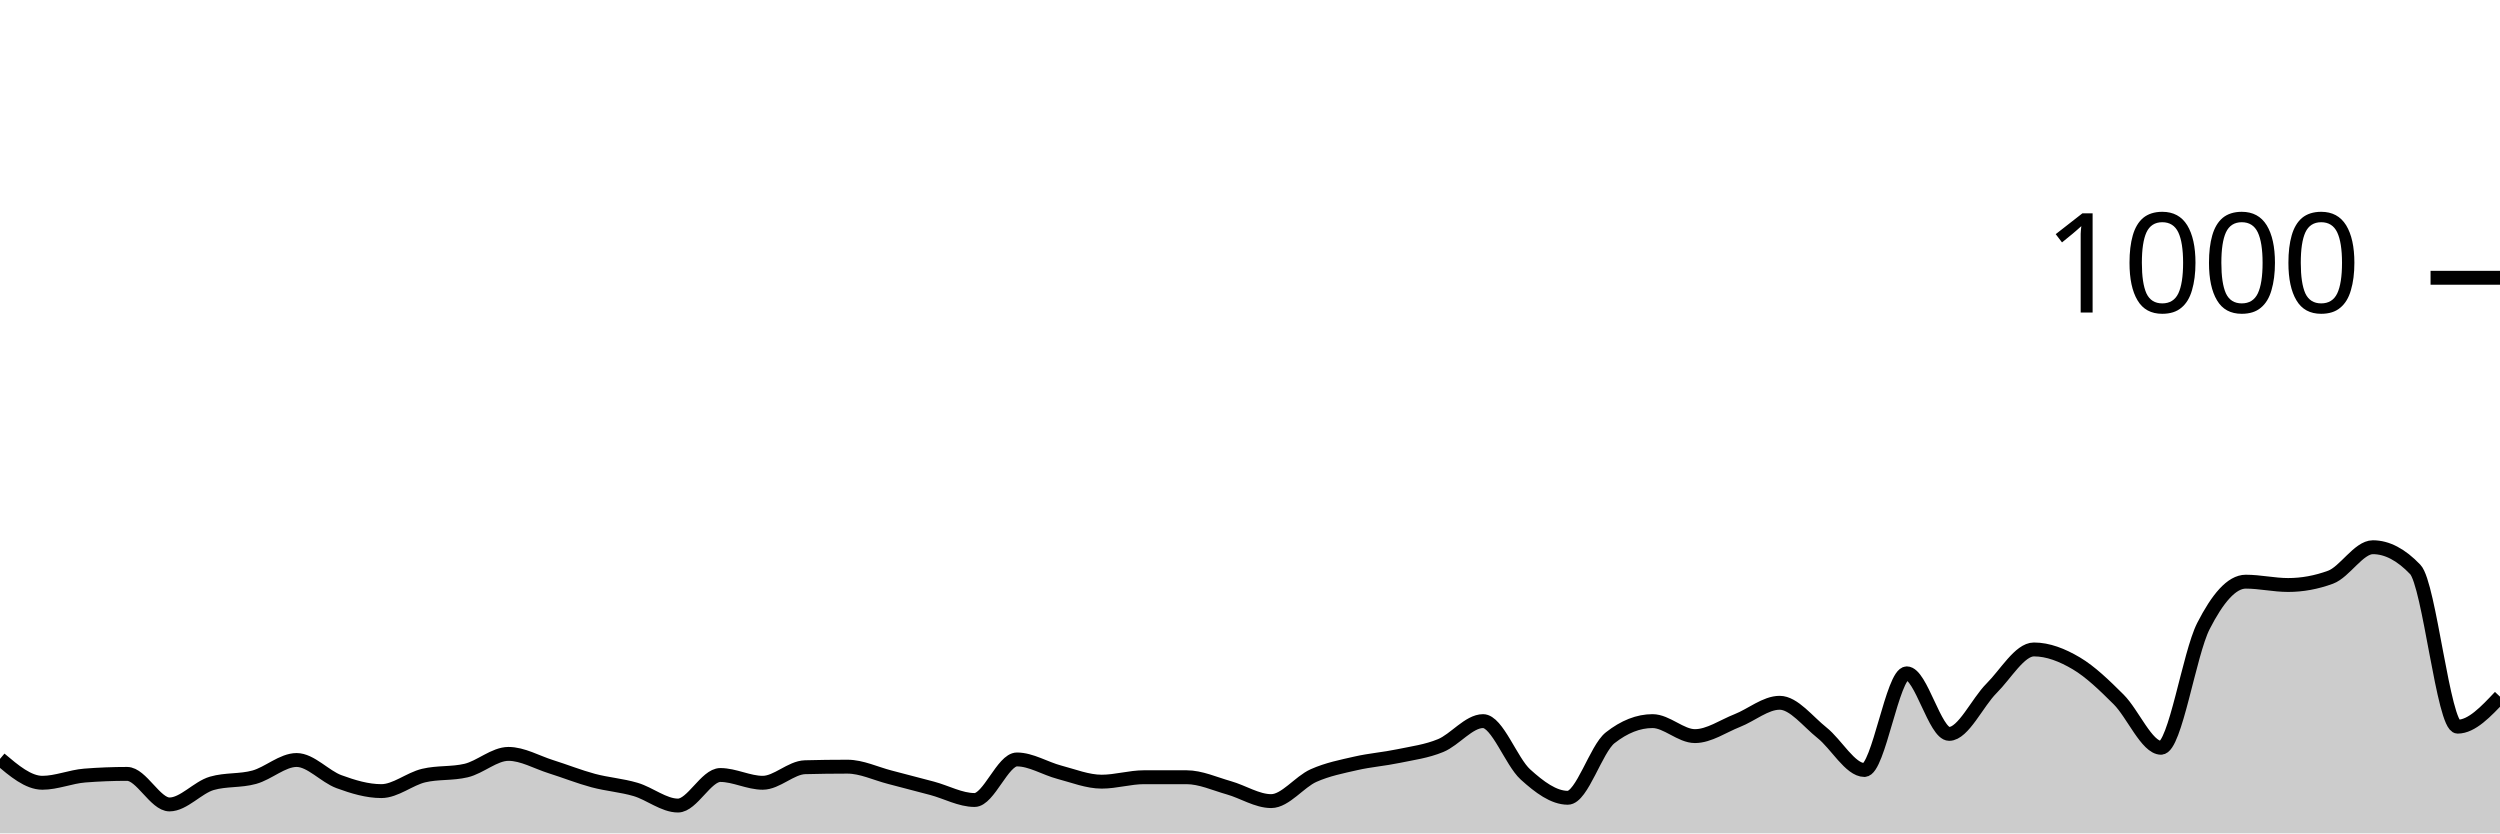
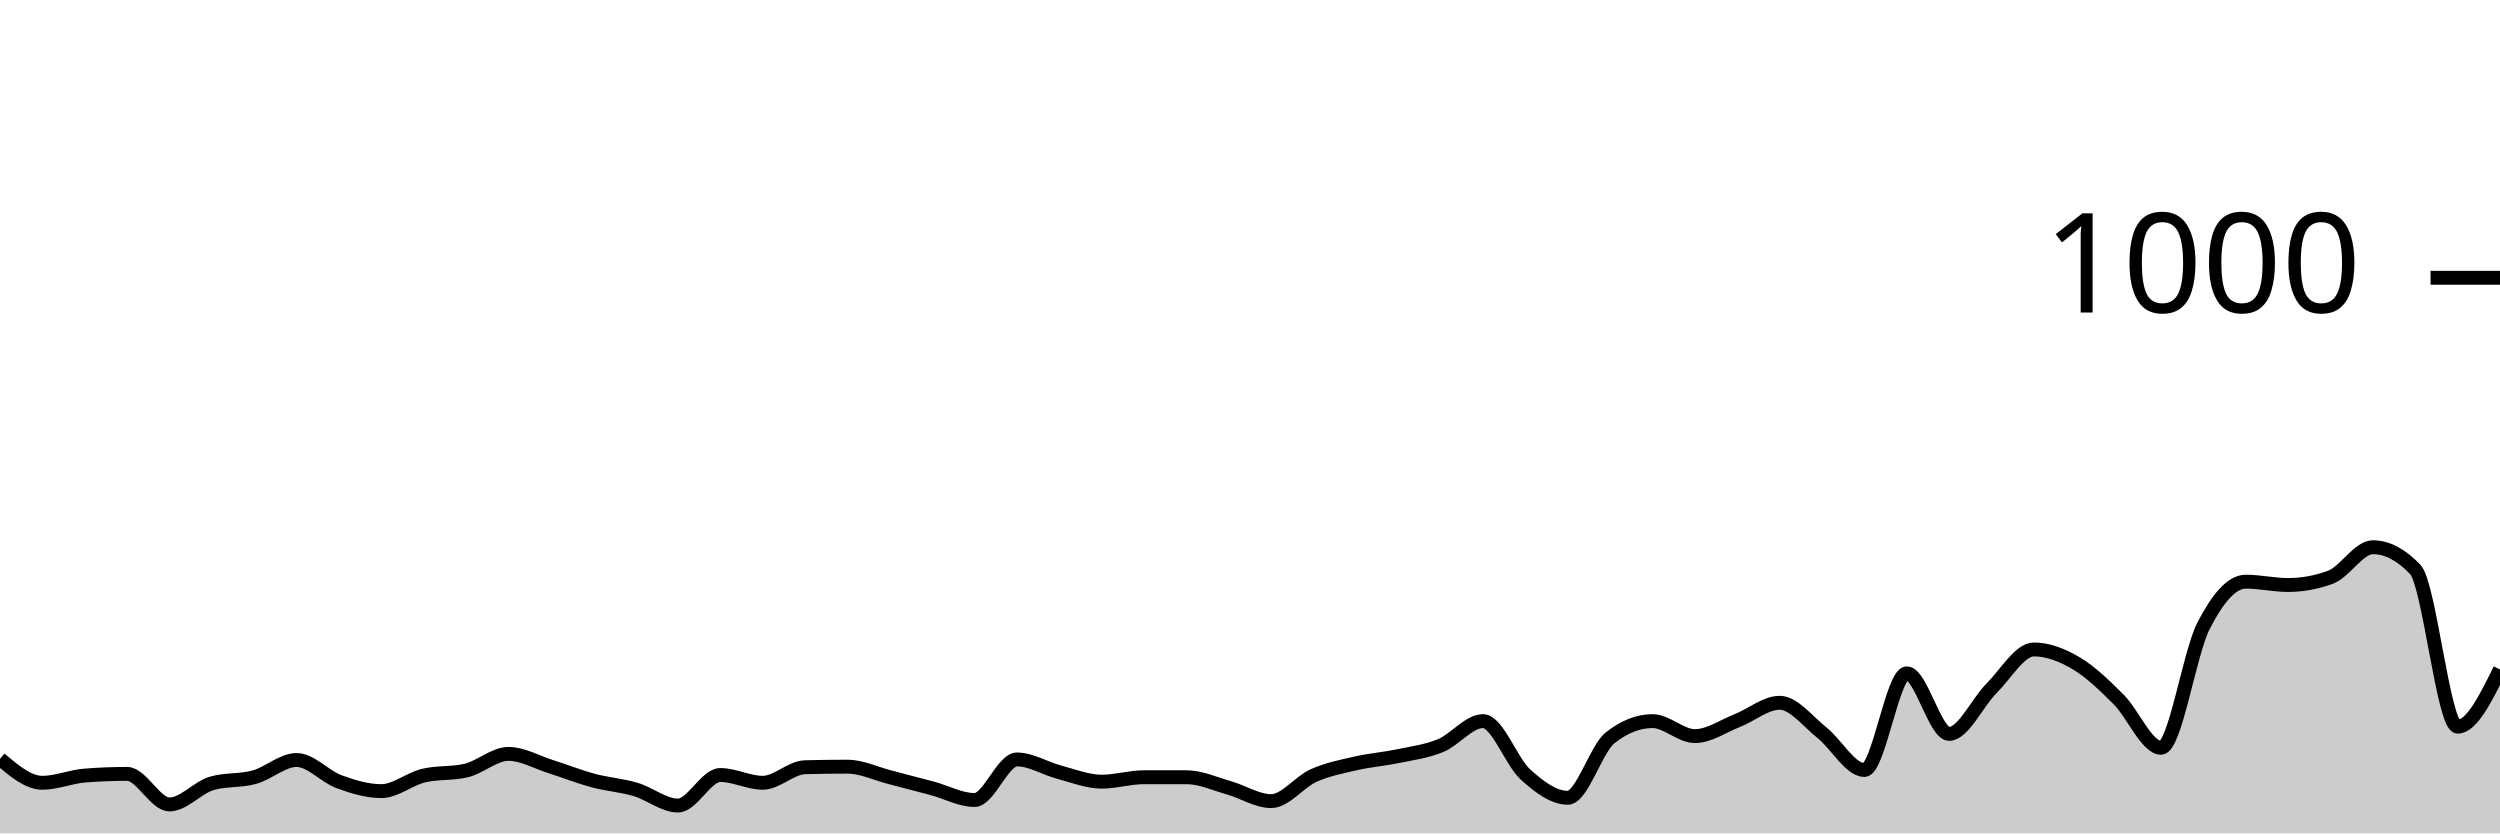
<svg xmlns="http://www.w3.org/2000/svg" viewBox="0 0 180 60">
  <g transform="translate(0,20)">
-     <path class="area" fill="rgba(0, 0, 0, 0.2)" d="M0,34.64C1.017,35.5,2.034,36.36,3.051,36.36C4.068,36.36,5.085,35.92,6.102,35.84C7.119,35.76,8.136,35.72,9.153,35.72C10.169,35.72,11.186,37.92,12.203,37.92C13.22,37.92,14.237,36.693,15.254,36.4C16.271,36.107,17.288,36.24,18.305,35.96C19.322,35.68,20.339,34.72,21.356,34.72C22.373,34.72,23.39,35.907,24.407,36.28C25.424,36.653,26.441,36.96,27.458,36.96C28.475,36.96,29.492,36.08,30.508,35.84C31.525,35.6,32.542,35.72,33.559,35.48C34.576,35.24,35.593,34.28,36.61,34.28C37.627,34.28,38.644,34.88,39.661,35.2C40.678,35.52,41.695,35.927,42.712,36.2C43.729,36.473,44.746,36.54,45.763,36.84C46.78,37.14,47.797,38,48.814,38C49.831,38,50.847,35.8,51.864,35.8C52.881,35.8,53.898,36.36,54.915,36.36C55.932,36.36,56.949,35.267,57.966,35.24C58.983,35.213,60,35.2,61.017,35.2C62.034,35.2,63.051,35.7,64.068,35.96C65.085,36.22,66.102,36.487,67.119,36.76C68.136,37.033,69.153,37.6,70.169,37.6C71.186,37.6,72.203,34.68,73.22,34.68C74.237,34.68,75.254,35.333,76.271,35.6C77.288,35.867,78.305,36.28,79.322,36.28C80.339,36.28,81.356,35.96,82.373,35.96C83.39,35.96,84.407,35.96,85.424,35.96C86.441,35.96,87.458,36.433,88.475,36.72C89.492,37.007,90.508,37.68,91.525,37.68C92.542,37.68,93.559,36.293,94.576,35.84C95.593,35.387,96.61,35.193,97.627,34.96C98.644,34.727,99.661,34.653,100.678,34.44C101.695,34.227,102.712,34.1,103.729,33.68C104.746,33.26,105.763,31.92,106.78,31.92C107.797,31.92,108.814,34.84,109.831,35.76C110.847,36.68,111.864,37.44,112.881,37.44C113.898,37.44,114.915,33.92,115.932,33.12C116.949,32.32,117.966,31.92,118.983,31.92C120,31.92,121.017,33,122.034,33C123.051,33,124.068,32.28,125.085,31.88C126.102,31.48,127.119,30.6,128.136,30.6C129.153,30.6,130.169,31.953,131.186,32.76C132.203,33.567,133.22,35.44,134.237,35.44C135.254,35.44,136.271,28.48,137.288,28.48C138.305,28.48,139.322,32.84,140.339,32.84C141.356,32.84,142.373,30.573,143.39,29.56C144.407,28.547,145.424,26.76,146.441,26.76C147.458,26.76,148.475,27.16,149.492,27.76C150.508,28.36,151.525,29.347,152.542,30.36C153.559,31.373,154.576,33.84,155.593,33.84C156.61,33.84,157.627,27.073,158.644,25.08C159.661,23.087,160.678,21.88,161.695,21.88C162.712,21.88,163.729,22.12,164.746,22.12C165.763,22.12,166.78,21.933,167.797,21.56C168.814,21.187,169.831,19.4,170.847,19.4C171.864,19.4,172.881,19.933,173.898,21C174.915,22.067,175.932,32.32,176.949,32.32C177.966,32.32,178.983,31.24,180,30.16L180,40C178.983,40,177.966,40,176.949,40C175.932,40,174.915,40,173.898,40C172.881,40,171.864,40,170.847,40C169.831,40,168.814,40,167.797,40C166.78,40,165.763,40,164.746,40C163.729,40,162.712,40,161.695,40C160.678,40,159.661,40,158.644,40C157.627,40,156.61,40,155.593,40C154.576,40,153.559,40,152.542,40C151.525,40,150.508,40,149.492,40C148.475,40,147.458,40,146.441,40C145.424,40,144.407,40,143.39,40C142.373,40,141.356,40,140.339,40C139.322,40,138.305,40,137.288,40C136.271,40,135.254,40,134.237,40C133.22,40,132.203,40,131.186,40C130.169,40,129.153,40,128.136,40C127.119,40,126.102,40,125.085,40C124.068,40,123.051,40,122.034,40C121.017,40,120,40,118.983,40C117.966,40,116.949,40,115.932,40C114.915,40,113.898,40,112.881,40C111.864,40,110.847,40,109.831,40C108.814,40,107.797,40,106.78,40C105.763,40,104.746,40,103.729,40C102.712,40,101.695,40,100.678,40C99.661,40,98.644,40,97.627,40C96.61,40,95.593,40,94.576,40C93.559,40,92.542,40,91.525,40C90.508,40,89.492,40,88.475,40C87.458,40,86.441,40,85.424,40C84.407,40,83.39,40,82.373,40C81.356,40,80.339,40,79.322,40C78.305,40,77.288,40,76.271,40C75.254,40,74.237,40,73.22,40C72.203,40,71.186,40,70.169,40C69.153,40,68.136,40,67.119,40C66.102,40,65.085,40,64.068,40C63.051,40,62.034,40,61.017,40C60,40,58.983,40,57.966,40C56.949,40,55.932,40,54.915,40C53.898,40,52.881,40,51.864,40C50.847,40,49.831,40,48.814,40C47.797,40,46.78,40,45.763,40C44.746,40,43.729,40,42.712,40C41.695,40,40.678,40,39.661,40C38.644,40,37.627,40,36.61,40C35.593,40,34.576,40,33.559,40C32.542,40,31.525,40,30.508,40C29.492,40,28.475,40,27.458,40C26.441,40,25.424,40,24.407,40C23.39,40,22.373,40,21.356,40C20.339,40,19.322,40,18.305,40C17.288,40,16.271,40,15.254,40C14.237,40,13.22,40,12.203,40C11.186,40,10.169,40,9.153,40C8.136,40,7.119,40,6.102,40C5.085,40,4.068,40,3.051,40C2.034,40,1.017,40,0,40Z" />
-     <path class="line" stroke="black" fill="none" d="M0,34.64C1.017,35.5,2.034,36.36,3.051,36.36C4.068,36.36,5.085,35.92,6.102,35.84C7.119,35.76,8.136,35.72,9.153,35.72C10.169,35.72,11.186,37.92,12.203,37.92C13.22,37.92,14.237,36.693,15.254,36.4C16.271,36.107,17.288,36.24,18.305,35.96C19.322,35.68,20.339,34.72,21.356,34.72C22.373,34.72,23.39,35.907,24.407,36.28C25.424,36.653,26.441,36.96,27.458,36.96C28.475,36.96,29.492,36.08,30.508,35.84C31.525,35.6,32.542,35.72,33.559,35.48C34.576,35.24,35.593,34.28,36.61,34.28C37.627,34.28,38.644,34.88,39.661,35.2C40.678,35.52,41.695,35.927,42.712,36.2C43.729,36.473,44.746,36.54,45.763,36.84C46.78,37.14,47.797,38,48.814,38C49.831,38,50.847,35.8,51.864,35.8C52.881,35.8,53.898,36.36,54.915,36.36C55.932,36.36,56.949,35.267,57.966,35.24C58.983,35.213,60,35.2,61.017,35.2C62.034,35.2,63.051,35.7,64.068,35.96C65.085,36.22,66.102,36.487,67.119,36.76C68.136,37.033,69.153,37.6,70.169,37.6C71.186,37.6,72.203,34.68,73.22,34.68C74.237,34.68,75.254,35.333,76.271,35.6C77.288,35.867,78.305,36.28,79.322,36.28C80.339,36.28,81.356,35.96,82.373,35.96C83.39,35.96,84.407,35.96,85.424,35.96C86.441,35.96,87.458,36.433,88.475,36.72C89.492,37.007,90.508,37.68,91.525,37.68C92.542,37.68,93.559,36.293,94.576,35.84C95.593,35.387,96.61,35.193,97.627,34.96C98.644,34.727,99.661,34.653,100.678,34.44C101.695,34.227,102.712,34.1,103.729,33.68C104.746,33.26,105.763,31.92,106.78,31.92C107.797,31.92,108.814,34.84,109.831,35.76C110.847,36.68,111.864,37.44,112.881,37.44C113.898,37.44,114.915,33.92,115.932,33.12C116.949,32.32,117.966,31.92,118.983,31.92C120,31.92,121.017,33,122.034,33C123.051,33,124.068,32.28,125.085,31.88C126.102,31.48,127.119,30.6,128.136,30.6C129.153,30.6,130.169,31.953,131.186,32.76C132.203,33.567,133.22,35.44,134.237,35.44C135.254,35.44,136.271,28.48,137.288,28.48C138.305,28.48,139.322,32.84,140.339,32.84C141.356,32.84,142.373,30.573,143.39,29.56C144.407,28.547,145.424,26.76,146.441,26.76C147.458,26.76,148.475,27.16,149.492,27.76C150.508,28.36,151.525,29.347,152.542,30.36C153.559,31.373,154.576,33.84,155.593,33.84C156.61,33.84,157.627,27.073,158.644,25.08C159.661,23.087,160.678,21.88,161.695,21.88C162.712,21.88,163.729,22.12,164.746,22.12C165.763,22.12,166.78,21.933,167.797,21.56C168.814,21.187,169.831,19.4,170.847,19.4C171.864,19.4,172.881,19.933,173.898,21C174.915,22.067,175.932,32.32,176.949,32.32C177.966,32.32,178.983,31.24,180,30.16" />
+     <path class="area" fill="rgba(0, 0, 0, 0.2)" d="M0,34.64C1.017,35.5,2.034,36.36,3.051,36.36C4.068,36.36,5.085,35.92,6.102,35.84C7.119,35.76,8.136,35.72,9.153,35.72C10.169,35.72,11.186,37.92,12.203,37.92C13.22,37.92,14.237,36.693,15.254,36.4C16.271,36.107,17.288,36.24,18.305,35.96C19.322,35.68,20.339,34.72,21.356,34.72C22.373,34.72,23.39,35.907,24.407,36.28C25.424,36.653,26.441,36.96,27.458,36.96C28.475,36.96,29.492,36.08,30.508,35.84C31.525,35.6,32.542,35.72,33.559,35.48C34.576,35.24,35.593,34.28,36.61,34.28C37.627,34.28,38.644,34.88,39.661,35.2C40.678,35.52,41.695,35.927,42.712,36.2C43.729,36.473,44.746,36.54,45.763,36.84C46.78,37.14,47.797,38,48.814,38C49.831,38,50.847,35.8,51.864,35.8C52.881,35.8,53.898,36.36,54.915,36.36C55.932,36.36,56.949,35.267,57.966,35.24C58.983,35.213,60,35.2,61.017,35.2C62.034,35.2,63.051,35.7,64.068,35.96C65.085,36.22,66.102,36.487,67.119,36.76C68.136,37.033,69.153,37.6,70.169,37.6C71.186,37.6,72.203,34.68,73.22,34.68C74.237,34.68,75.254,35.333,76.271,35.6C77.288,35.867,78.305,36.28,79.322,36.28C80.339,36.28,81.356,35.96,82.373,35.96C83.39,35.96,84.407,35.96,85.424,35.96C86.441,35.96,87.458,36.433,88.475,36.72C89.492,37.007,90.508,37.68,91.525,37.68C92.542,37.68,93.559,36.293,94.576,35.84C95.593,35.387,96.61,35.193,97.627,34.96C98.644,34.727,99.661,34.653,100.678,34.44C101.695,34.227,102.712,34.1,103.729,33.68C104.746,33.26,105.763,31.92,106.78,31.92C107.797,31.92,108.814,34.84,109.831,35.76C110.847,36.68,111.864,37.44,112.881,37.44C113.898,37.44,114.915,33.92,115.932,33.12C116.949,32.32,117.966,31.92,118.983,31.92C120,31.92,121.017,33,122.034,33C123.051,33,124.068,32.28,125.085,31.88C126.102,31.48,127.119,30.6,128.136,30.6C129.153,30.6,130.169,31.953,131.186,32.76C132.203,33.567,133.22,35.44,134.237,35.44C135.254,35.44,136.271,28.48,137.288,28.48C138.305,28.48,139.322,32.84,140.339,32.84C141.356,32.84,142.373,30.573,143.39,29.56C144.407,28.547,145.424,26.76,146.441,26.76C147.458,26.76,148.475,27.16,149.492,27.76C150.508,28.36,151.525,29.347,152.542,30.36C153.559,31.373,154.576,33.84,155.593,33.84C156.61,33.84,157.627,27.073,158.644,25.08C159.661,23.087,160.678,21.88,161.695,21.88C162.712,21.88,163.729,22.12,164.746,22.12C165.763,22.12,166.78,21.933,167.797,21.56C168.814,21.187,169.831,19.4,170.847,19.4C171.864,19.4,172.881,19.933,173.898,21C174.915,22.067,175.932,32.32,176.949,32.32C177.966,32.32,178.983,30.26,180,28.2L180,40C178.983,40,177.966,40,176.949,40C175.932,40,174.915,40,173.898,40C172.881,40,171.864,40,170.847,40C169.831,40,168.814,40,167.797,40C166.78,40,165.763,40,164.746,40C163.729,40,162.712,40,161.695,40C160.678,40,159.661,40,158.644,40C157.627,40,156.61,40,155.593,40C154.576,40,153.559,40,152.542,40C151.525,40,150.508,40,149.492,40C148.475,40,147.458,40,146.441,40C145.424,40,144.407,40,143.39,40C142.373,40,141.356,40,140.339,40C139.322,40,138.305,40,137.288,40C136.271,40,135.254,40,134.237,40C133.22,40,132.203,40,131.186,40C130.169,40,129.153,40,128.136,40C127.119,40,126.102,40,125.085,40C124.068,40,123.051,40,122.034,40C121.017,40,120,40,118.983,40C117.966,40,116.949,40,115.932,40C114.915,40,113.898,40,112.881,40C111.864,40,110.847,40,109.831,40C108.814,40,107.797,40,106.78,40C105.763,40,104.746,40,103.729,40C102.712,40,101.695,40,100.678,40C99.661,40,98.644,40,97.627,40C96.61,40,95.593,40,94.576,40C93.559,40,92.542,40,91.525,40C90.508,40,89.492,40,88.475,40C87.458,40,86.441,40,85.424,40C84.407,40,83.39,40,82.373,40C81.356,40,80.339,40,79.322,40C78.305,40,77.288,40,76.271,40C75.254,40,74.237,40,73.22,40C72.203,40,71.186,40,70.169,40C69.153,40,68.136,40,67.119,40C66.102,40,65.085,40,64.068,40C63.051,40,62.034,40,61.017,40C60,40,58.983,40,57.966,40C56.949,40,55.932,40,54.915,40C53.898,40,52.881,40,51.864,40C50.847,40,49.831,40,48.814,40C47.797,40,46.78,40,45.763,40C44.746,40,43.729,40,42.712,40C41.695,40,40.678,40,39.661,40C38.644,40,37.627,40,36.61,40C35.593,40,34.576,40,33.559,40C32.542,40,31.525,40,30.508,40C29.492,40,28.475,40,27.458,40C26.441,40,25.424,40,24.407,40C23.39,40,22.373,40,21.356,40C20.339,40,19.322,40,18.305,40C17.288,40,16.271,40,15.254,40C14.237,40,13.22,40,12.203,40C11.186,40,10.169,40,9.153,40C8.136,40,7.119,40,6.102,40C5.085,40,4.068,40,3.051,40C2.034,40,1.017,40,0,40Z" />
+     <path class="line" stroke="black" fill="none" d="M0,34.64C1.017,35.5,2.034,36.36,3.051,36.36C4.068,36.36,5.085,35.92,6.102,35.84C7.119,35.76,8.136,35.72,9.153,35.72C10.169,35.72,11.186,37.92,12.203,37.92C13.22,37.92,14.237,36.693,15.254,36.4C16.271,36.107,17.288,36.24,18.305,35.96C19.322,35.68,20.339,34.72,21.356,34.72C22.373,34.72,23.39,35.907,24.407,36.28C25.424,36.653,26.441,36.96,27.458,36.96C28.475,36.96,29.492,36.08,30.508,35.84C31.525,35.6,32.542,35.72,33.559,35.48C34.576,35.24,35.593,34.28,36.61,34.28C37.627,34.28,38.644,34.88,39.661,35.2C40.678,35.52,41.695,35.927,42.712,36.2C43.729,36.473,44.746,36.54,45.763,36.84C46.78,37.14,47.797,38,48.814,38C49.831,38,50.847,35.8,51.864,35.8C52.881,35.8,53.898,36.36,54.915,36.36C55.932,36.36,56.949,35.267,57.966,35.24C58.983,35.213,60,35.2,61.017,35.2C62.034,35.2,63.051,35.7,64.068,35.96C65.085,36.22,66.102,36.487,67.119,36.76C68.136,37.033,69.153,37.6,70.169,37.6C71.186,37.6,72.203,34.68,73.22,34.68C74.237,34.68,75.254,35.333,76.271,35.6C77.288,35.867,78.305,36.28,79.322,36.28C80.339,36.28,81.356,35.96,82.373,35.96C83.39,35.96,84.407,35.96,85.424,35.96C86.441,35.96,87.458,36.433,88.475,36.72C89.492,37.007,90.508,37.68,91.525,37.68C92.542,37.68,93.559,36.293,94.576,35.84C95.593,35.387,96.61,35.193,97.627,34.96C98.644,34.727,99.661,34.653,100.678,34.44C101.695,34.227,102.712,34.1,103.729,33.68C104.746,33.26,105.763,31.92,106.78,31.92C107.797,31.92,108.814,34.84,109.831,35.76C110.847,36.68,111.864,37.44,112.881,37.44C113.898,37.44,114.915,33.92,115.932,33.12C116.949,32.32,117.966,31.92,118.983,31.92C120,31.92,121.017,33,122.034,33C123.051,33,124.068,32.28,125.085,31.88C126.102,31.48,127.119,30.6,128.136,30.6C129.153,30.6,130.169,31.953,131.186,32.76C132.203,33.567,133.22,35.44,134.237,35.44C135.254,35.44,136.271,28.48,137.288,28.48C138.305,28.48,139.322,32.84,140.339,32.84C141.356,32.84,142.373,30.573,143.39,29.56C144.407,28.547,145.424,26.76,146.441,26.76C147.458,26.76,148.475,27.16,149.492,27.76C150.508,28.36,151.525,29.347,152.542,30.36C153.559,31.373,154.576,33.84,155.593,33.84C156.61,33.84,157.627,27.073,158.644,25.08C159.661,23.087,160.678,21.88,161.695,21.88C162.712,21.88,163.729,22.12,164.746,22.12C165.763,22.12,166.78,21.933,167.797,21.56C168.814,21.187,169.831,19.4,170.847,19.4C171.864,19.4,172.881,19.933,173.898,21C174.915,22.067,175.932,32.32,176.949,32.32C177.966,32.32,178.983,30.26,180,28.2" />
    <path class="axis-ceiling" stroke-width="1" stroke="black" fill="none" d="M175,0L180,0" />
    <text class="axis-ceiling-label" font-family="sans-serif" text-anchor="end" font-size="10px" x="170" y="2.5">1000</text>
  </g>
</svg>
